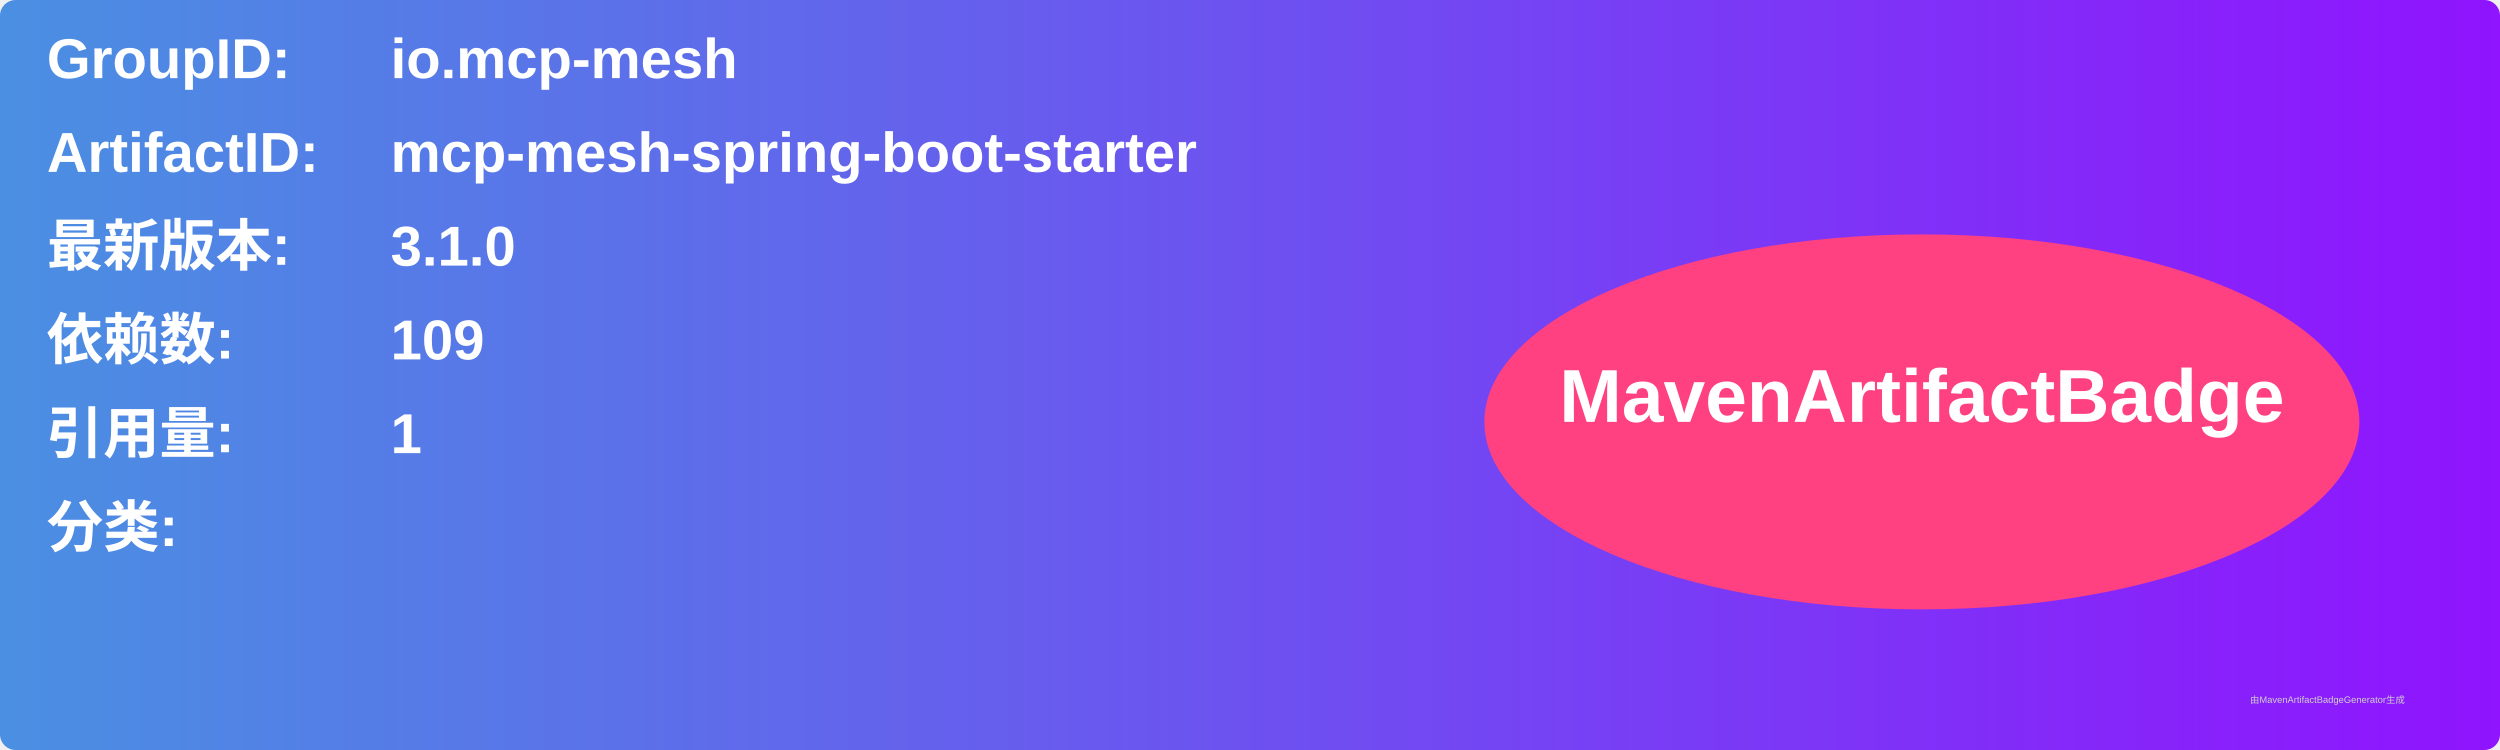
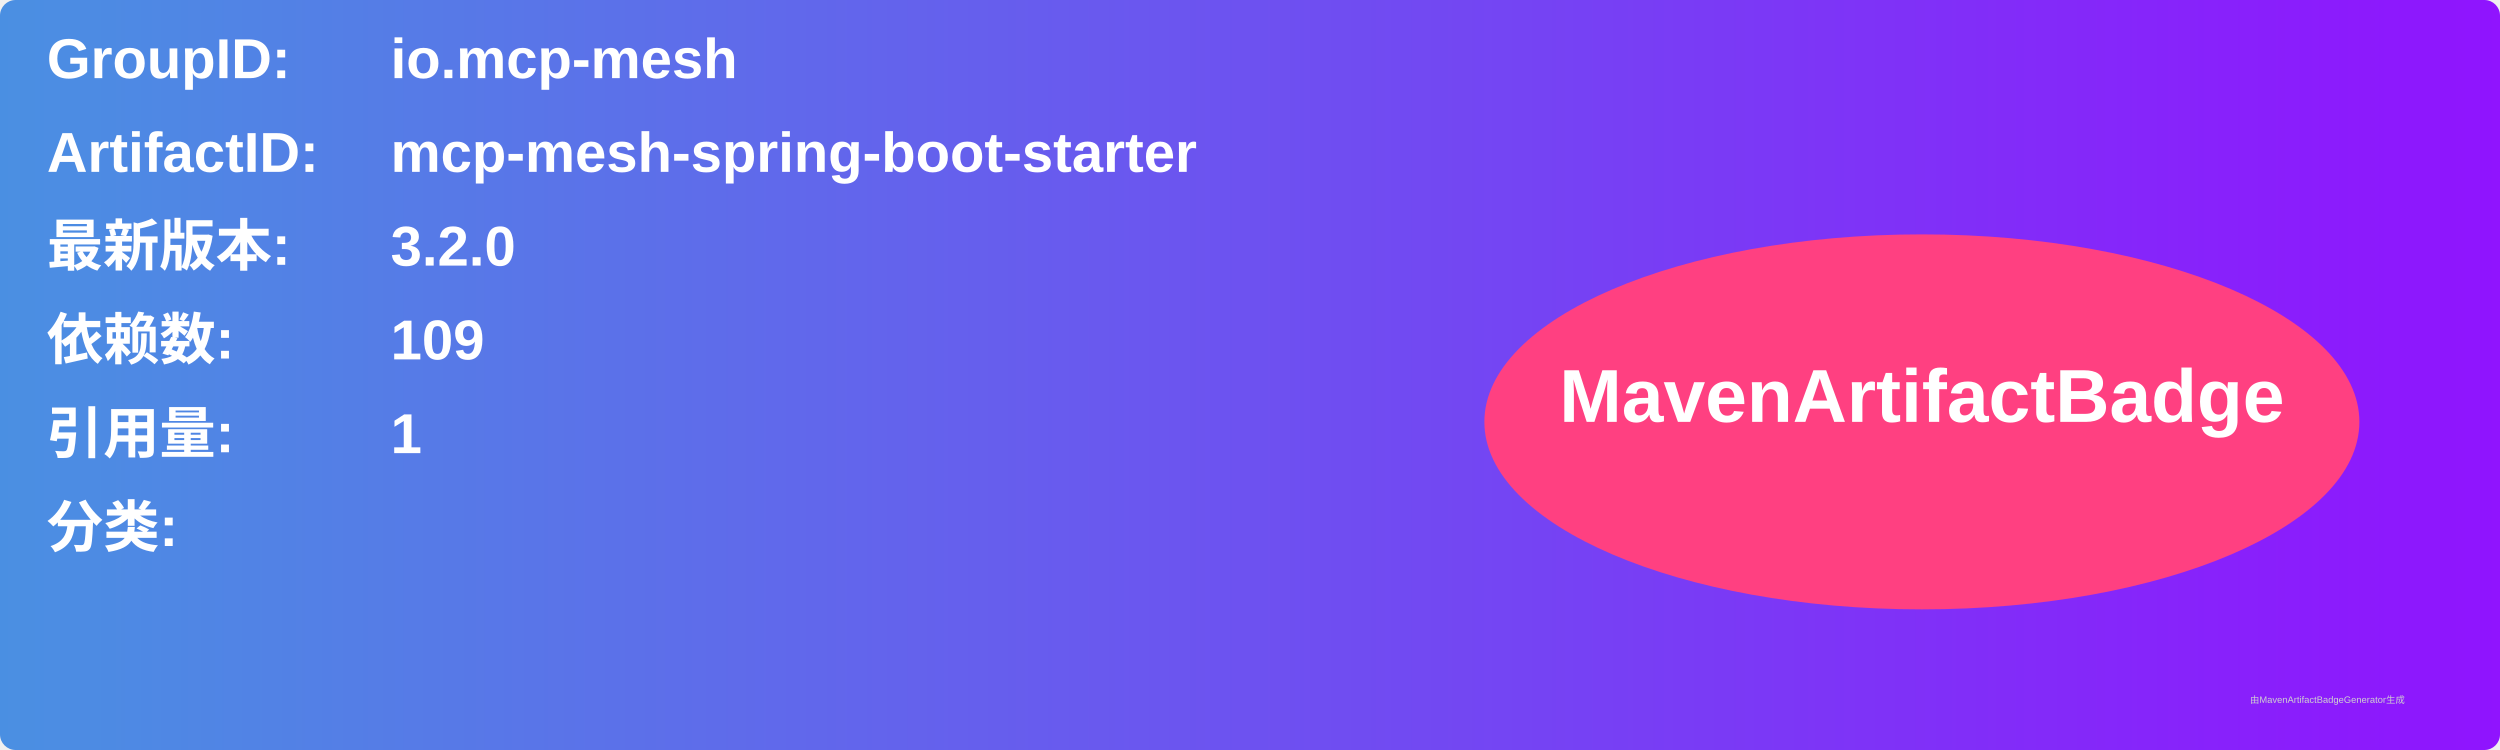
<svg xmlns="http://www.w3.org/2000/svg" width="800" height="240" viewBox="0 0 800 240">
  <linearGradient id="grad" x1="0%" y1="0%" x2="100%" y2="0%">
    <stop offset="0%" stop-color="#4a90e2" />
    <stop offset="100%" stop-color="#9013fe" />
  </linearGradient>
  <rect width="100%" height="100%" rx="5" ry="5" fill="url(#grad)" />
  <g transform="translate(15, 15)">
    <text x="0" y="10" font-family="Arial" font-size="18" fill="white" font-weight="bold" width="260">GroupID:</text>
    <text x="110" y="10" font-family="Arial" font-size="18" fill="white" font-weight="bold" width="460">io.mcp-mesh</text>
    <text x="0" y="40" font-family="Arial" font-size="18" fill="white" font-weight="bold" width="260">ArtifactID:</text>
    <text x="110" y="40" font-family="Arial" font-size="18" fill="white" font-weight="bold" width="460">mcp-mesh-spring-boot-starter</text>
    <text x="0" y="70" font-family="Arial" font-size="18" fill="white" font-weight="bold">最新版本:</text>
    <text x="110" y="70" font-family="Arial" font-size="18" fill="white" font-weight="bold">
-       <tspan font-weight="bold">3.1.0</tspan>
+       <tspan font-weight="bold">3.2.0</tspan>
    </text>
    <text x="0" y="100" font-family="Arial" font-size="18" fill="white" font-weight="bold">依赖数: </text>
    <text x="110" y="100" font-family="Arial" font-size="18" fill="white">
      <tspan font-weight="bold">109</tspan>
    </text>
    <text x="0" y="130" font-family="Arial" font-size="18" fill="white" font-weight="bold">引用量: </text>
    <text x="110" y="130" font-family="Arial" font-size="18" fill="white">
      <tspan font-weight="bold">1</tspan>
    </text>
    <text x="0" y="160" font-family="Arial" font-size="18" fill="white" font-weight="bold">分类:</text>
    <text x="10" y="190" font-family="Arial" font-size="10" fill="white">
      <tspan font-weight="bold" />
    </text>
    <ellipse cx="600" cy="120" rx="140" ry="60" fill="#ff4081" />
    <text x="600" y="120" text-anchor="middle" font-family="Arial" font-size="24" fill="white" font-weight="bold">MavenArtifactBadge</text>
  </g>
  <text x="720" y="225" font-family="Arial" font-size="3" fill="#d0d0d0">由MavenArtifactBadgeGenerator生成</text>
</svg>
